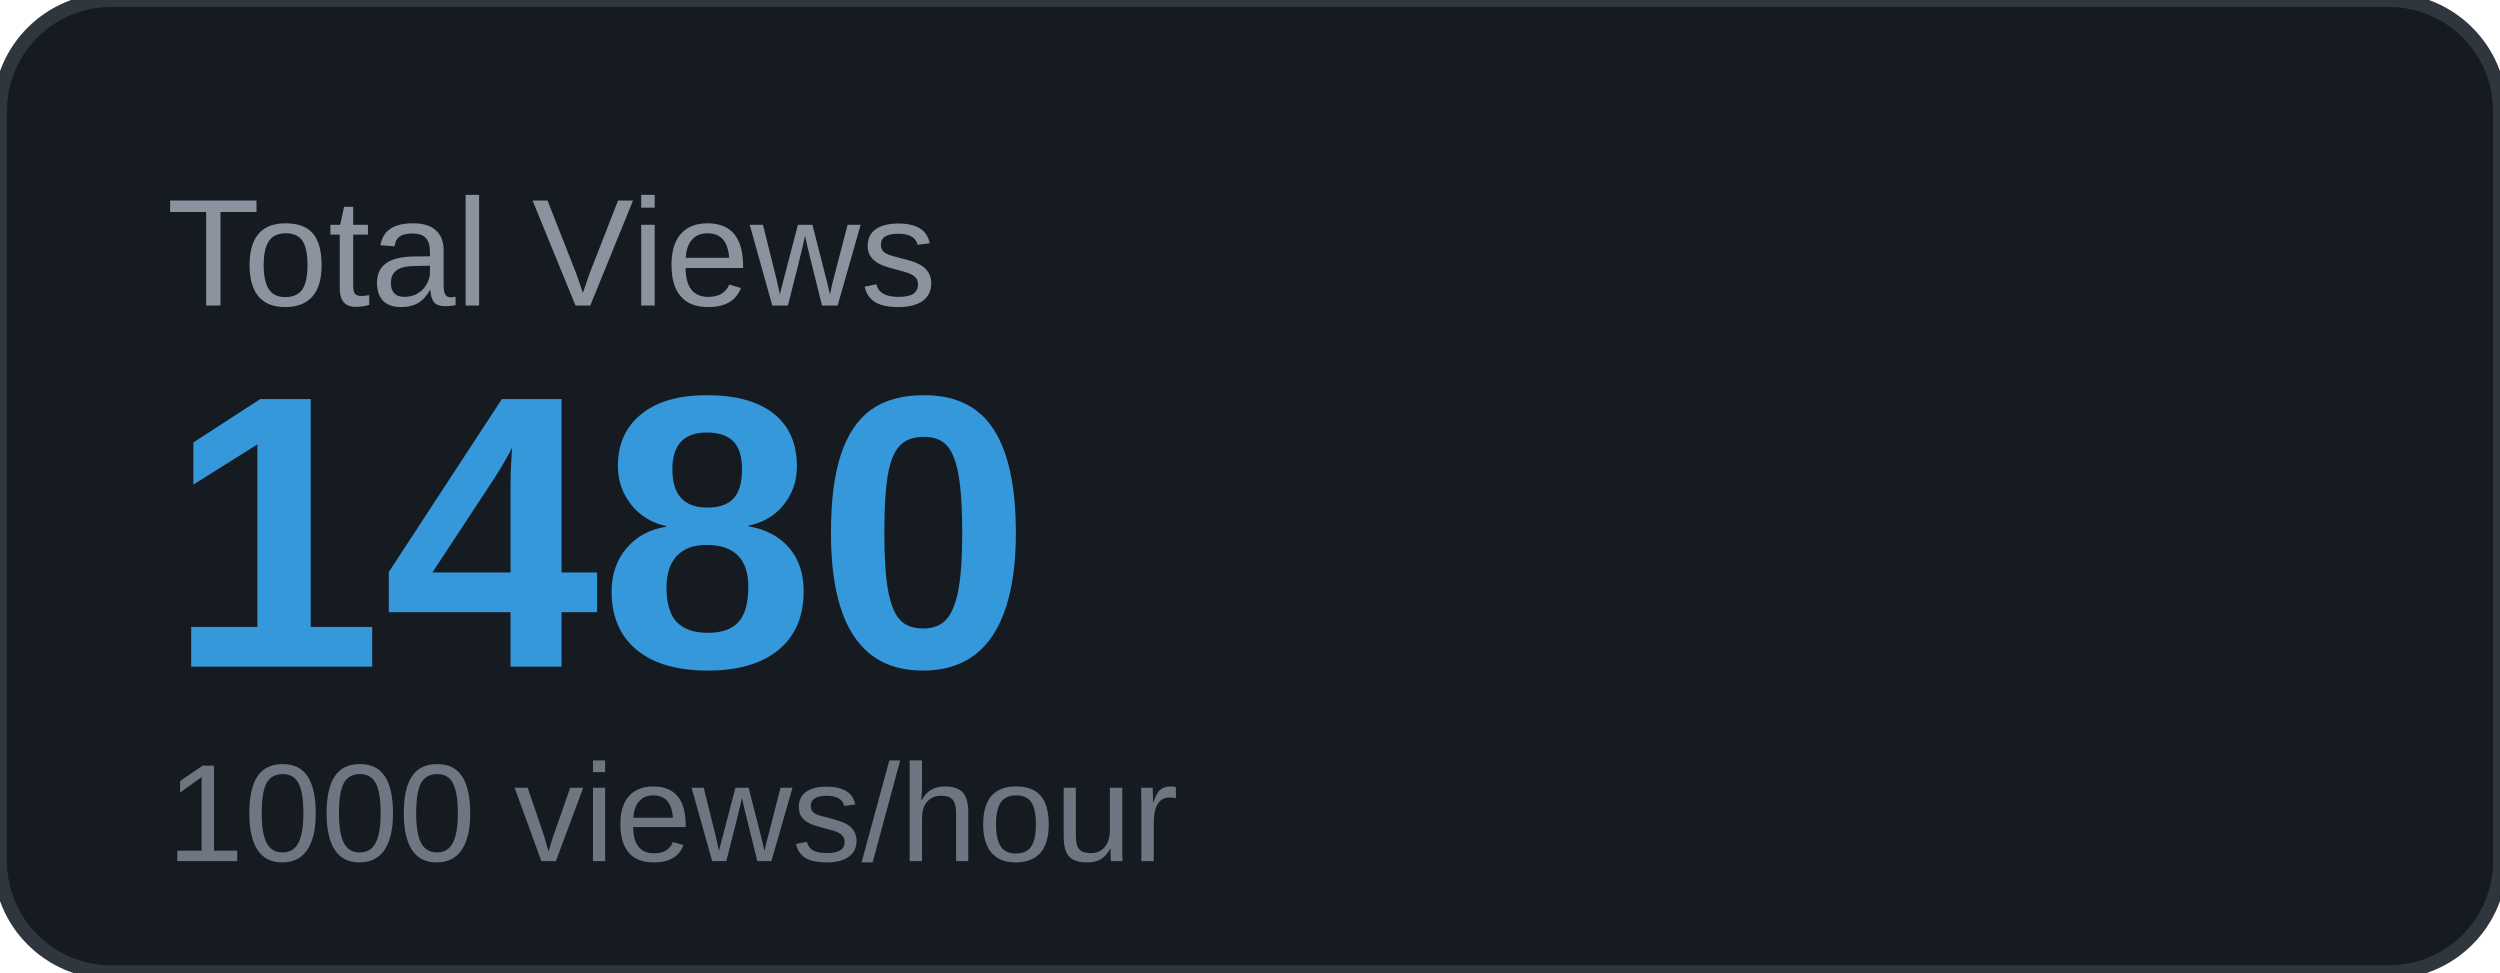
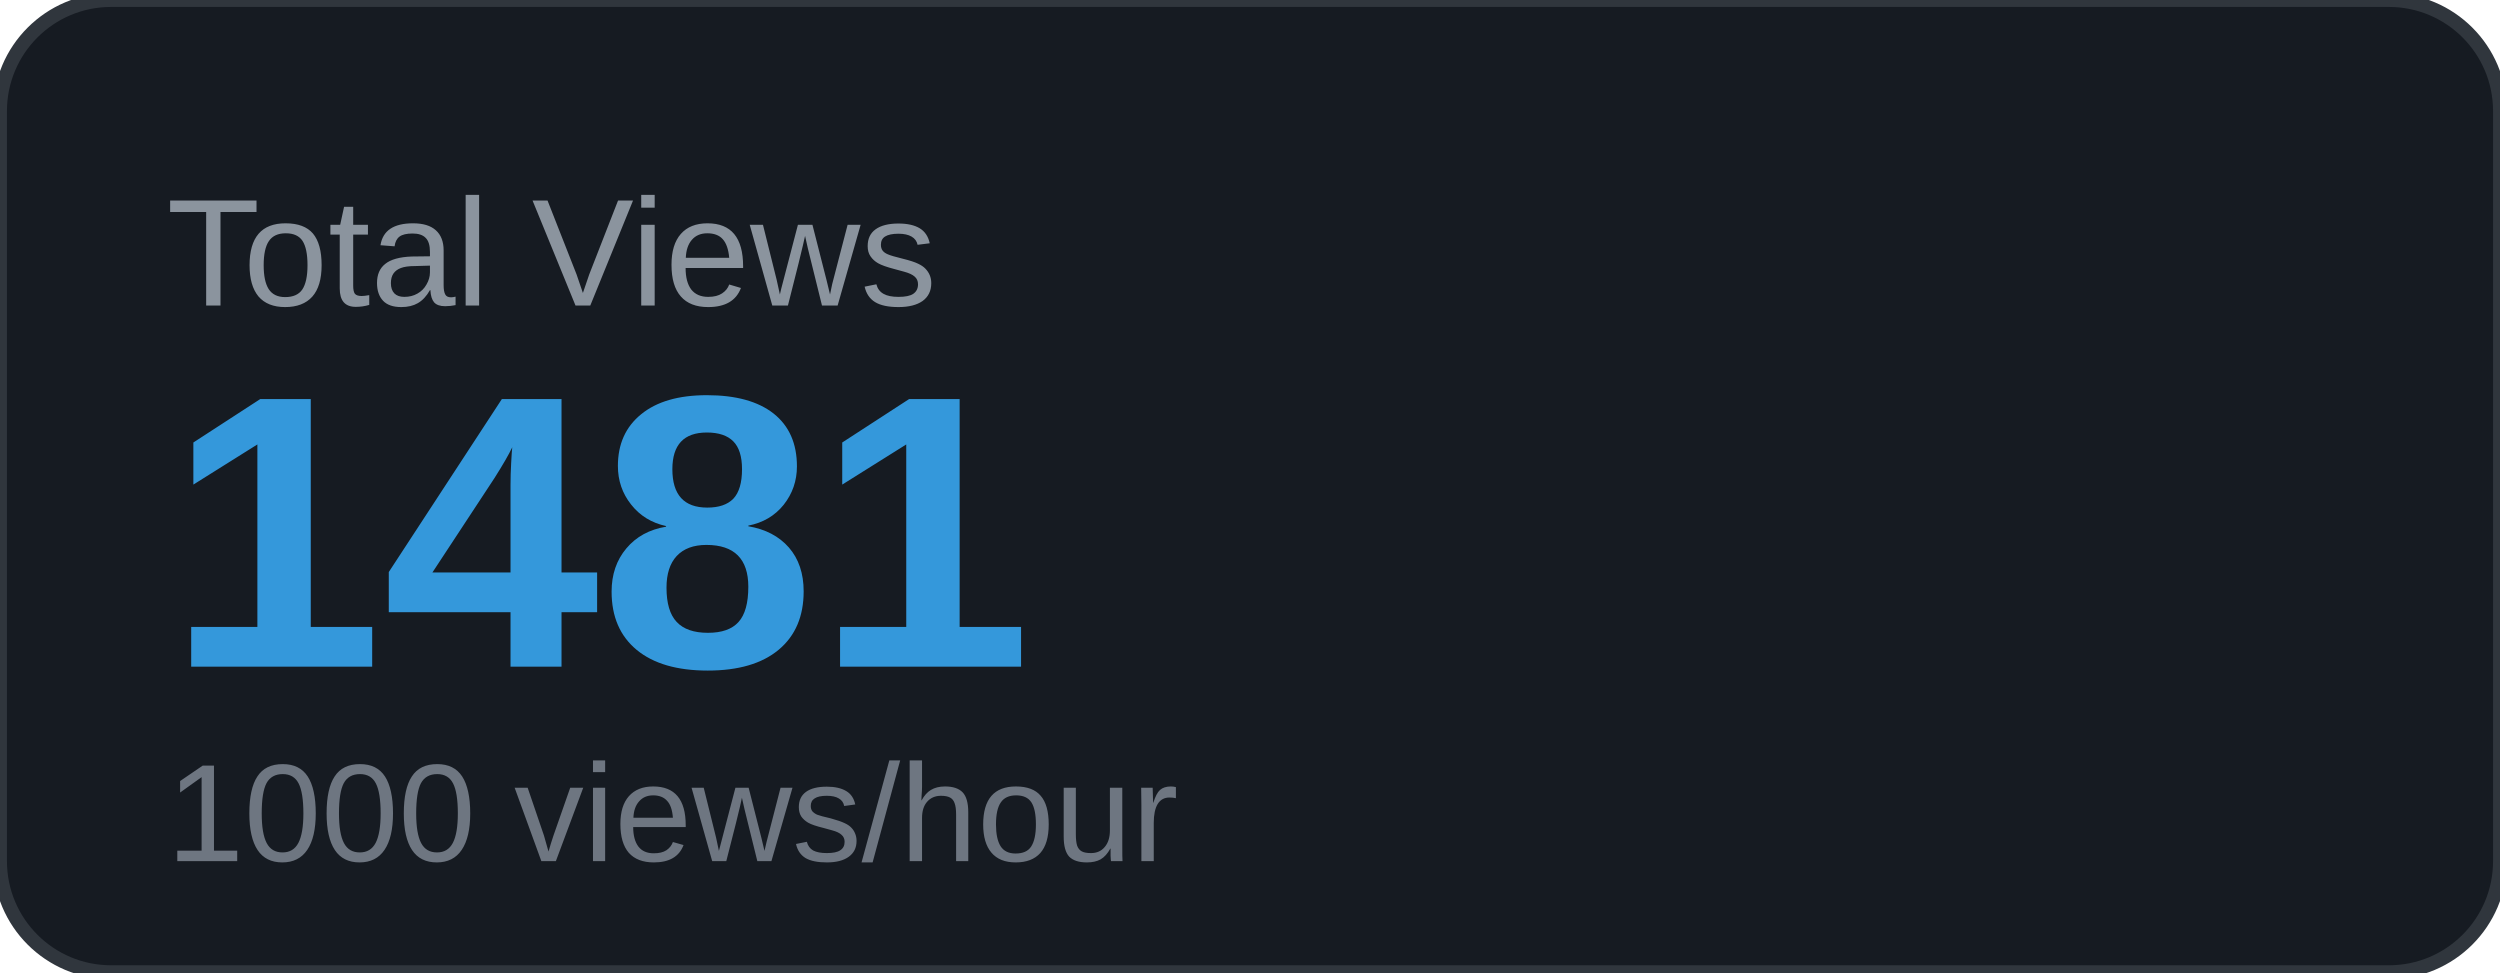
<svg xmlns="http://www.w3.org/2000/svg" width="180" height="70" viewBox="0 0 180 70">
  <rect width="180" height="70" rx="8" fill="#161b22" />
  <rect width="180" height="70" rx="8" fill="none" stroke="#30363d" stroke-width="1" />
  <text x="12" y="22" font-family="Arial, sans-serif" font-size="11" fill="#8b949e" text-transform="uppercase">Total Views</text>
-   <text x="12" y="48" font-family="Arial, sans-serif" font-size="28" font-weight="700" fill="#3498db">1480</text>
+   <text x="12" y="48" font-family="Arial, sans-serif" font-size="28" font-weight="700" fill="#3498db">1481</text>
  <text x="12" y="62" font-family="Arial, sans-serif" font-size="10" fill="#6e7681">1000 views/hour</text>
</svg>
